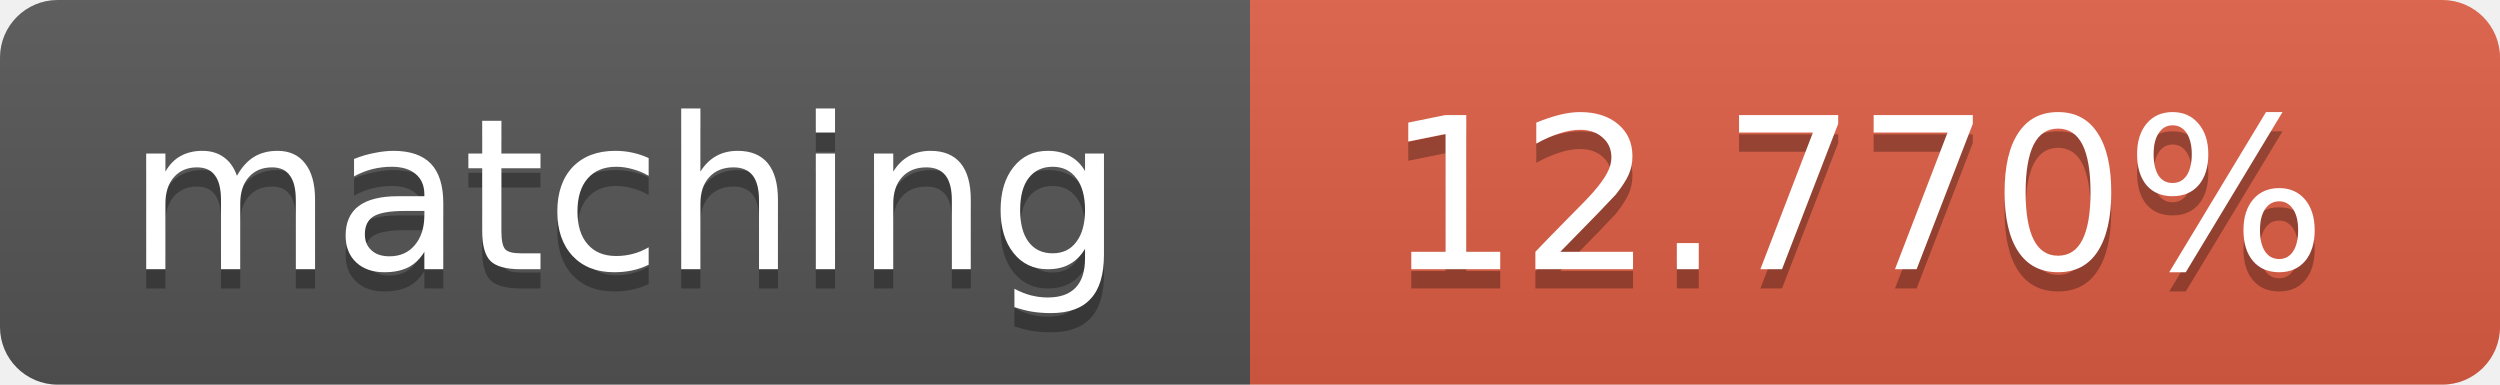
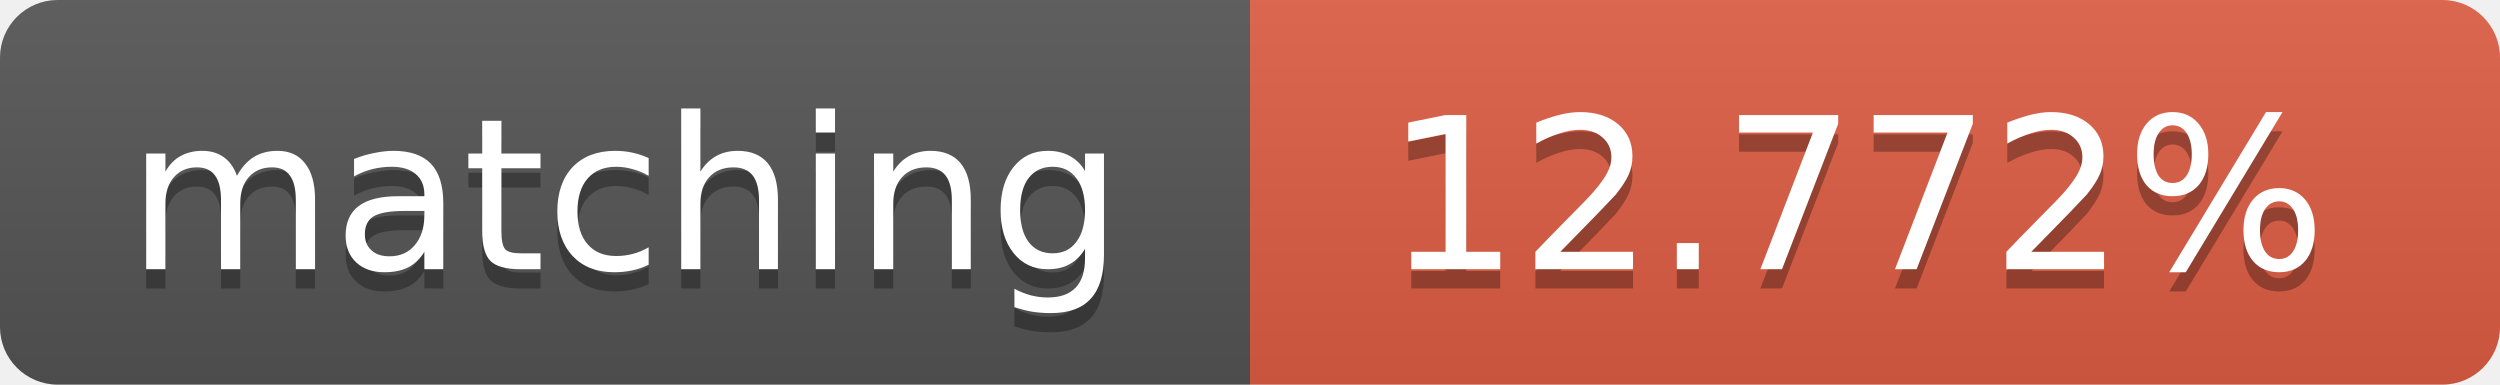
<svg xmlns="http://www.w3.org/2000/svg" width="130" height="20">
  <linearGradient id="b" x2="0" y2="100%">
    <stop offset="0" stop-color="#bbb" stop-opacity=".1" />
    <stop offset="1" stop-opacity=".1" />
  </linearGradient>
  <clipPath id="a">
    <rect width="130" height="20" rx="3" fill="#fff" />
  </clipPath>
  <g clip-path="url(#a)">
    <path fill="#555" d="M0 0h65v20H0z" />
    <path fill="#e05d44" d="M65 0h65v20H65z" />
    <path fill="url(#b)" d="M0 0h130v20H0z" />
  </g>
  <g fill="#fff" text-anchor="middle" font-family="DejaVu Sans,Verdana,Geneva,sans-serif" font-size="11">
    <text x="32.5" y="15" fill="#010101" fill-opacity=".3">matching</text>
    <text x="32.5" y="14">matching</text>
-     <text x="96.5" y="15" fill="#010101" fill-opacity=".3">12.770%</text>
-     <text x="96.5" y="14">12.770%</text>
+     <text x="96.5" y="15" fill="#010101" fill-opacity=".3">12.772%</text>
+     <text x="96.5" y="14">12.772%</text>
  </g>
</svg>
